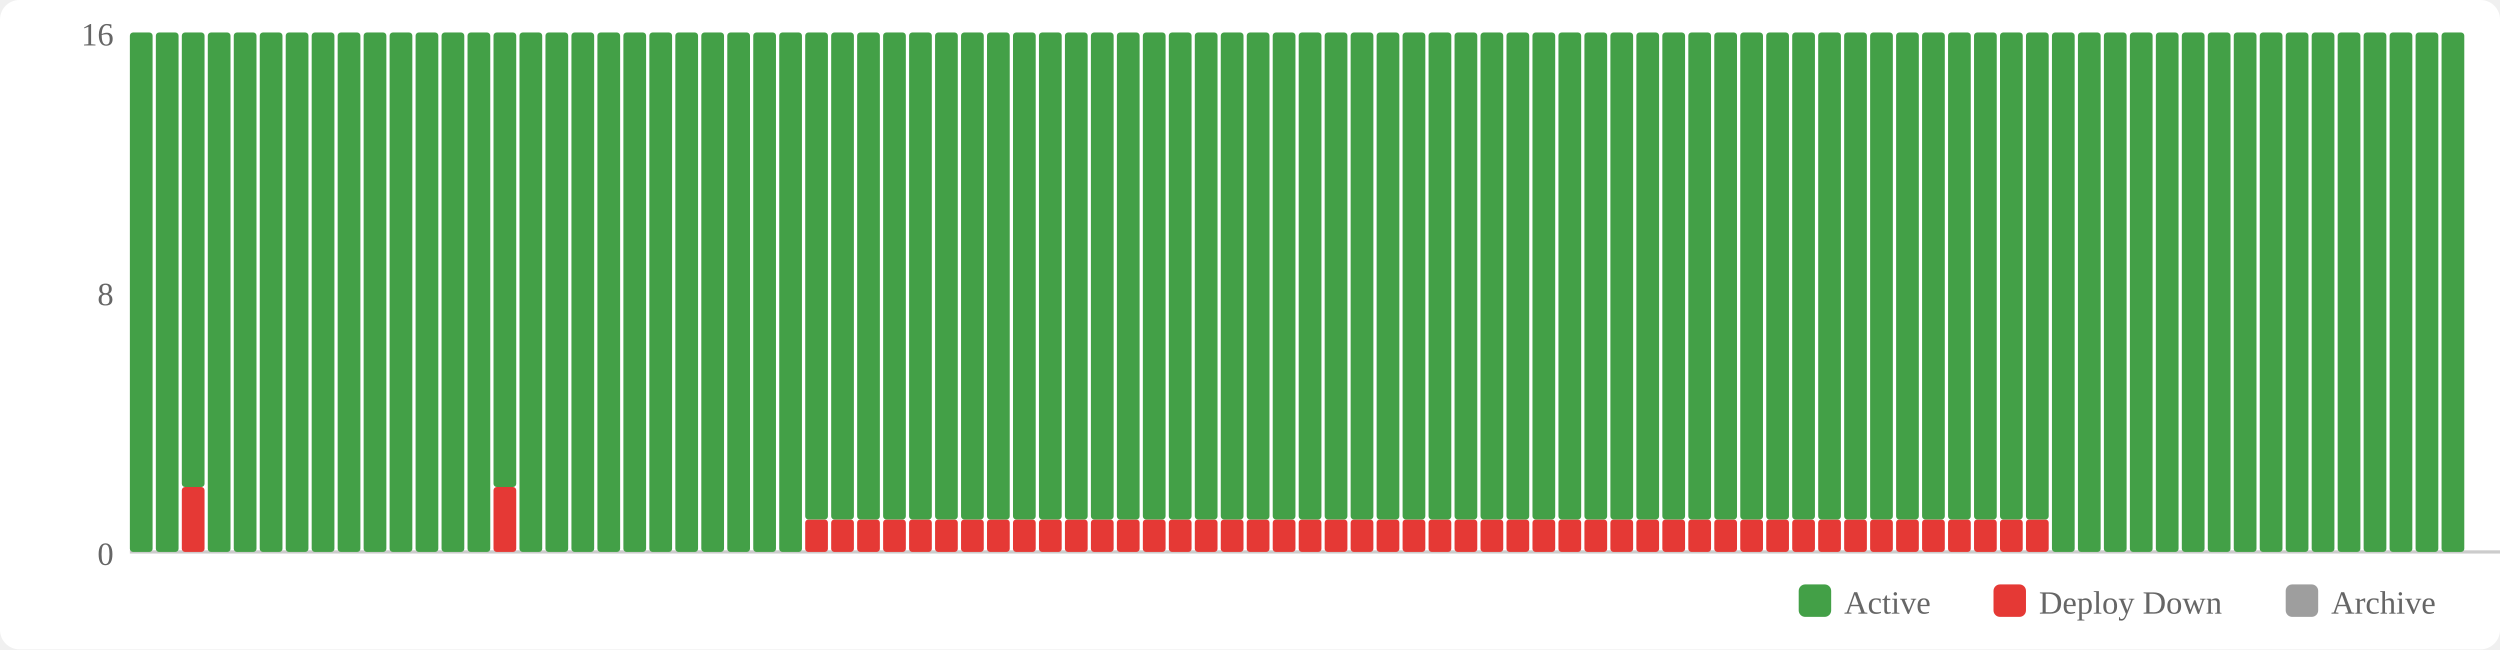
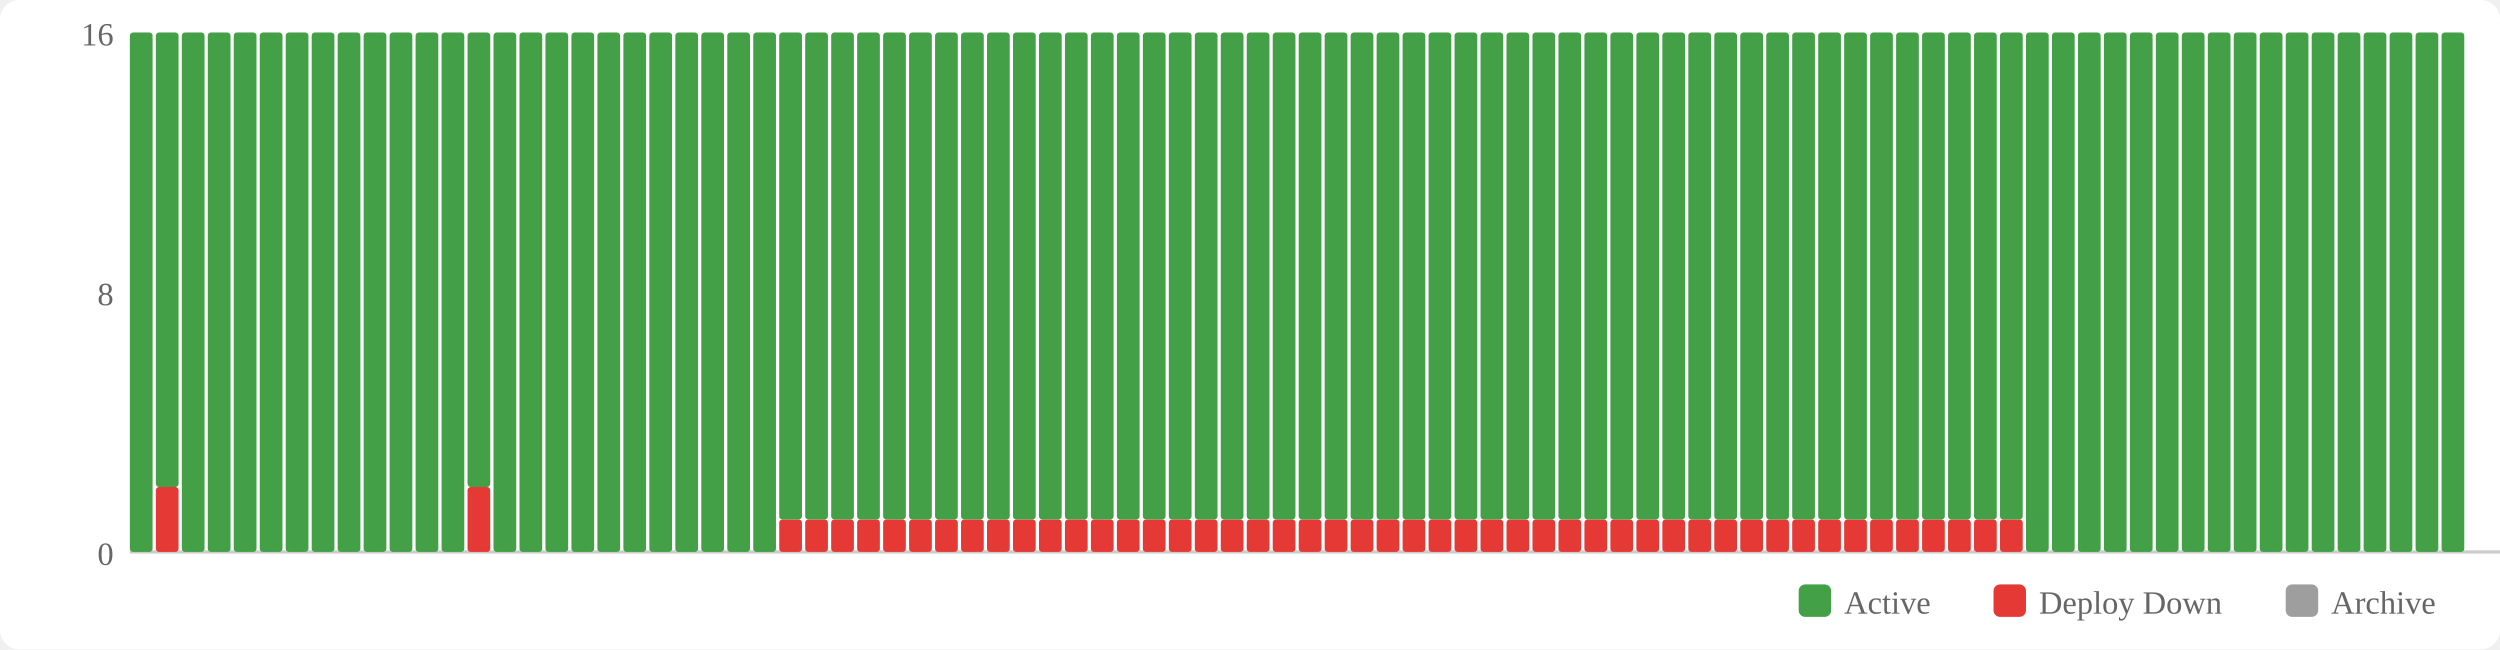
<svg xmlns="http://www.w3.org/2000/svg" width="770" height="200" viewBox="0 0 770 200">
  <rect width="770" height="200" fill="#fff" rx="6" />
  <rect x="554" y="180" width="10" height="10" fill="#43a047" rx="2" />
  <text x="568" y="189" font-size="10" fill="#666">Active</text>
  <rect x="614" y="180" width="10" height="10" fill="#e53935" rx="2" />
  <text x="628" y="189" font-size="10" fill="#666">Deploy Down</text>
  <rect x="704" y="180" width="10" height="10" fill="#9e9e9e" rx="2" />
  <text x="718" y="189" font-size="10" fill="#666">Archive</text>
  <text x="35" y="174" text-anchor="end" font-size="10" fill="#666">0</text>
  <text x="35" y="94" text-anchor="end" font-size="10" fill="#666">8</text>
  <text x="35" y="14" text-anchor="end" font-size="10" fill="#666">16</text>
  <line x1="40" y1="170" x2="770" y2="170" stroke="#ccc" stroke-width="1" />
  <rect x="40" y="10" width="7" height="160" fill="#43a047" rx="1" />
-   <rect x="48" y="10" width="7" height="160" fill="#43a047" rx="1" />
-   <rect x="56" y="150" width="7" height="20" fill="#e53935" rx="1" />
-   <rect x="56" y="10" width="7" height="140" fill="#43a047" rx="1" />
+   <rect x="48" y="150" width="7" height="20" fill="#e53935" rx="1" />
+   <rect x="48" y="10" width="7" height="140" fill="#43a047" rx="1" />
+   <rect x="56" y="10" width="7" height="160" fill="#43a047" rx="1" />
  <rect x="64" y="10" width="7" height="160" fill="#43a047" rx="1" />
  <rect x="72" y="10" width="7" height="160" fill="#43a047" rx="1" />
  <rect x="80" y="10" width="7" height="160" fill="#43a047" rx="1" />
  <rect x="88" y="10" width="7" height="160" fill="#43a047" rx="1" />
  <rect x="96" y="10" width="7" height="160" fill="#43a047" rx="1" />
  <rect x="104" y="10" width="7" height="160" fill="#43a047" rx="1" />
  <rect x="112" y="10" width="7" height="160" fill="#43a047" rx="1" />
  <rect x="120" y="10" width="7" height="160" fill="#43a047" rx="1" />
  <rect x="128" y="10" width="7" height="160" fill="#43a047" rx="1" />
  <rect x="136" y="10" width="7" height="160" fill="#43a047" rx="1" />
-   <rect x="144" y="10" width="7" height="160" fill="#43a047" rx="1" />
-   <rect x="152" y="150" width="7" height="20" fill="#e53935" rx="1" />
-   <rect x="152" y="10" width="7" height="140" fill="#43a047" rx="1" />
+   <rect x="144" y="150" width="7" height="20" fill="#e53935" rx="1" />
+   <rect x="144" y="10" width="7" height="140" fill="#43a047" rx="1" />
+   <rect x="152" y="10" width="7" height="160" fill="#43a047" rx="1" />
  <rect x="160" y="10" width="7" height="160" fill="#43a047" rx="1" />
  <rect x="168" y="10" width="7" height="160" fill="#43a047" rx="1" />
  <rect x="176" y="10" width="7" height="160" fill="#43a047" rx="1" />
  <rect x="184" y="10" width="7" height="160" fill="#43a047" rx="1" />
  <rect x="192" y="10" width="7" height="160" fill="#43a047" rx="1" />
  <rect x="200" y="10" width="7" height="160" fill="#43a047" rx="1" />
  <rect x="208" y="10" width="7" height="160" fill="#43a047" rx="1" />
  <rect x="216" y="10" width="7" height="160" fill="#43a047" rx="1" />
  <rect x="224" y="10" width="7" height="160" fill="#43a047" rx="1" />
  <rect x="232" y="10" width="7" height="160" fill="#43a047" rx="1" />
-   <rect x="240" y="10" width="7" height="160" fill="#43a047" rx="1" />
+   <rect x="240" y="160" width="7" height="10" fill="#e53935" rx="1" />
+   <rect x="240" y="10" width="7" height="150" fill="#43a047" rx="1" />
  <rect x="248" y="160" width="7" height="10" fill="#e53935" rx="1" />
  <rect x="248" y="10" width="7" height="150" fill="#43a047" rx="1" />
  <rect x="256" y="160" width="7" height="10" fill="#e53935" rx="1" />
  <rect x="256" y="10" width="7" height="150" fill="#43a047" rx="1" />
  <rect x="264" y="160" width="7" height="10" fill="#e53935" rx="1" />
  <rect x="264" y="10" width="7" height="150" fill="#43a047" rx="1" />
  <rect x="272" y="160" width="7" height="10" fill="#e53935" rx="1" />
  <rect x="272" y="10" width="7" height="150" fill="#43a047" rx="1" />
  <rect x="280" y="160" width="7" height="10" fill="#e53935" rx="1" />
  <rect x="280" y="10" width="7" height="150" fill="#43a047" rx="1" />
  <rect x="288" y="160" width="7" height="10" fill="#e53935" rx="1" />
  <rect x="288" y="10" width="7" height="150" fill="#43a047" rx="1" />
  <rect x="296" y="160" width="7" height="10" fill="#e53935" rx="1" />
  <rect x="296" y="10" width="7" height="150" fill="#43a047" rx="1" />
  <rect x="304" y="160" width="7" height="10" fill="#e53935" rx="1" />
  <rect x="304" y="10" width="7" height="150" fill="#43a047" rx="1" />
  <rect x="312" y="160" width="7" height="10" fill="#e53935" rx="1" />
  <rect x="312" y="10" width="7" height="150" fill="#43a047" rx="1" />
  <rect x="320" y="160" width="7" height="10" fill="#e53935" rx="1" />
  <rect x="320" y="10" width="7" height="150" fill="#43a047" rx="1" />
  <rect x="328" y="160" width="7" height="10" fill="#e53935" rx="1" />
  <rect x="328" y="10" width="7" height="150" fill="#43a047" rx="1" />
  <rect x="336" y="160" width="7" height="10" fill="#e53935" rx="1" />
  <rect x="336" y="10" width="7" height="150" fill="#43a047" rx="1" />
  <rect x="344" y="160" width="7" height="10" fill="#e53935" rx="1" />
  <rect x="344" y="10" width="7" height="150" fill="#43a047" rx="1" />
  <rect x="352" y="160" width="7" height="10" fill="#e53935" rx="1" />
  <rect x="352" y="10" width="7" height="150" fill="#43a047" rx="1" />
  <rect x="360" y="160" width="7" height="10" fill="#e53935" rx="1" />
  <rect x="360" y="10" width="7" height="150" fill="#43a047" rx="1" />
  <rect x="368" y="160" width="7" height="10" fill="#e53935" rx="1" />
  <rect x="368" y="10" width="7" height="150" fill="#43a047" rx="1" />
  <rect x="376" y="160" width="7" height="10" fill="#e53935" rx="1" />
  <rect x="376" y="10" width="7" height="150" fill="#43a047" rx="1" />
  <rect x="384" y="160" width="7" height="10" fill="#e53935" rx="1" />
  <rect x="384" y="10" width="7" height="150" fill="#43a047" rx="1" />
  <rect x="392" y="160" width="7" height="10" fill="#e53935" rx="1" />
  <rect x="392" y="10" width="7" height="150" fill="#43a047" rx="1" />
  <rect x="400" y="160" width="7" height="10" fill="#e53935" rx="1" />
  <rect x="400" y="10" width="7" height="150" fill="#43a047" rx="1" />
  <rect x="408" y="160" width="7" height="10" fill="#e53935" rx="1" />
  <rect x="408" y="10" width="7" height="150" fill="#43a047" rx="1" />
  <rect x="416" y="160" width="7" height="10" fill="#e53935" rx="1" />
  <rect x="416" y="10" width="7" height="150" fill="#43a047" rx="1" />
  <rect x="424" y="160" width="7" height="10" fill="#e53935" rx="1" />
  <rect x="424" y="10" width="7" height="150" fill="#43a047" rx="1" />
  <rect x="432" y="160" width="7" height="10" fill="#e53935" rx="1" />
  <rect x="432" y="10" width="7" height="150" fill="#43a047" rx="1" />
  <rect x="440" y="160" width="7" height="10" fill="#e53935" rx="1" />
  <rect x="440" y="10" width="7" height="150" fill="#43a047" rx="1" />
  <rect x="448" y="160" width="7" height="10" fill="#e53935" rx="1" />
  <rect x="448" y="10" width="7" height="150" fill="#43a047" rx="1" />
  <rect x="456" y="160" width="7" height="10" fill="#e53935" rx="1" />
  <rect x="456" y="10" width="7" height="150" fill="#43a047" rx="1" />
  <rect x="464" y="160" width="7" height="10" fill="#e53935" rx="1" />
  <rect x="464" y="10" width="7" height="150" fill="#43a047" rx="1" />
  <rect x="472" y="160" width="7" height="10" fill="#e53935" rx="1" />
  <rect x="472" y="10" width="7" height="150" fill="#43a047" rx="1" />
  <rect x="480" y="160" width="7" height="10" fill="#e53935" rx="1" />
  <rect x="480" y="10" width="7" height="150" fill="#43a047" rx="1" />
  <rect x="488" y="160" width="7" height="10" fill="#e53935" rx="1" />
  <rect x="488" y="10" width="7" height="150" fill="#43a047" rx="1" />
  <rect x="496" y="160" width="7" height="10" fill="#e53935" rx="1" />
  <rect x="496" y="10" width="7" height="150" fill="#43a047" rx="1" />
  <rect x="504" y="160" width="7" height="10" fill="#e53935" rx="1" />
  <rect x="504" y="10" width="7" height="150" fill="#43a047" rx="1" />
  <rect x="512" y="160" width="7" height="10" fill="#e53935" rx="1" />
  <rect x="512" y="10" width="7" height="150" fill="#43a047" rx="1" />
  <rect x="520" y="160" width="7" height="10" fill="#e53935" rx="1" />
  <rect x="520" y="10" width="7" height="150" fill="#43a047" rx="1" />
  <rect x="528" y="160" width="7" height="10" fill="#e53935" rx="1" />
  <rect x="528" y="10" width="7" height="150" fill="#43a047" rx="1" />
  <rect x="536" y="160" width="7" height="10" fill="#e53935" rx="1" />
  <rect x="536" y="10" width="7" height="150" fill="#43a047" rx="1" />
  <rect x="544" y="160" width="7" height="10" fill="#e53935" rx="1" />
  <rect x="544" y="10" width="7" height="150" fill="#43a047" rx="1" />
  <rect x="552" y="160" width="7" height="10" fill="#e53935" rx="1" />
  <rect x="552" y="10" width="7" height="150" fill="#43a047" rx="1" />
  <rect x="560" y="160" width="7" height="10" fill="#e53935" rx="1" />
  <rect x="560" y="10" width="7" height="150" fill="#43a047" rx="1" />
  <rect x="568" y="160" width="7" height="10" fill="#e53935" rx="1" />
  <rect x="568" y="10" width="7" height="150" fill="#43a047" rx="1" />
  <rect x="576" y="160" width="7" height="10" fill="#e53935" rx="1" />
  <rect x="576" y="10" width="7" height="150" fill="#43a047" rx="1" />
  <rect x="584" y="160" width="7" height="10" fill="#e53935" rx="1" />
  <rect x="584" y="10" width="7" height="150" fill="#43a047" rx="1" />
  <rect x="592" y="160" width="7" height="10" fill="#e53935" rx="1" />
  <rect x="592" y="10" width="7" height="150" fill="#43a047" rx="1" />
  <rect x="600" y="160" width="7" height="10" fill="#e53935" rx="1" />
  <rect x="600" y="10" width="7" height="150" fill="#43a047" rx="1" />
  <rect x="608" y="160" width="7" height="10" fill="#e53935" rx="1" />
  <rect x="608" y="10" width="7" height="150" fill="#43a047" rx="1" />
  <rect x="616" y="160" width="7" height="10" fill="#e53935" rx="1" />
  <rect x="616" y="10" width="7" height="150" fill="#43a047" rx="1" />
-   <rect x="624" y="160" width="7" height="10" fill="#e53935" rx="1" />
-   <rect x="624" y="10" width="7" height="150" fill="#43a047" rx="1" />
+   <rect x="624" y="10" width="7" height="160" fill="#43a047" rx="1" />
  <rect x="632" y="10" width="7" height="160" fill="#43a047" rx="1" />
  <rect x="640" y="10" width="7" height="160" fill="#43a047" rx="1" />
  <rect x="648" y="10" width="7" height="160" fill="#43a047" rx="1" />
  <rect x="656" y="10" width="7" height="160" fill="#43a047" rx="1" />
  <rect x="664" y="10" width="7" height="160" fill="#43a047" rx="1" />
  <rect x="672" y="10" width="7" height="160" fill="#43a047" rx="1" />
  <rect x="680" y="10" width="7" height="160" fill="#43a047" rx="1" />
  <rect x="688" y="10" width="7" height="160" fill="#43a047" rx="1" />
  <rect x="696" y="10" width="7" height="160" fill="#43a047" rx="1" />
  <rect x="704" y="10" width="7" height="160" fill="#43a047" rx="1" />
  <rect x="712" y="10" width="7" height="160" fill="#43a047" rx="1" />
  <rect x="720" y="10" width="7" height="160" fill="#43a047" rx="1" />
  <rect x="728" y="10" width="7" height="160" fill="#43a047" rx="1" />
  <rect x="736" y="10" width="7" height="160" fill="#43a047" rx="1" />
  <rect x="744" y="10" width="7" height="160" fill="#43a047" rx="1" />
  <rect x="752" y="10" width="7" height="160" fill="#43a047" rx="1" />
</svg>
